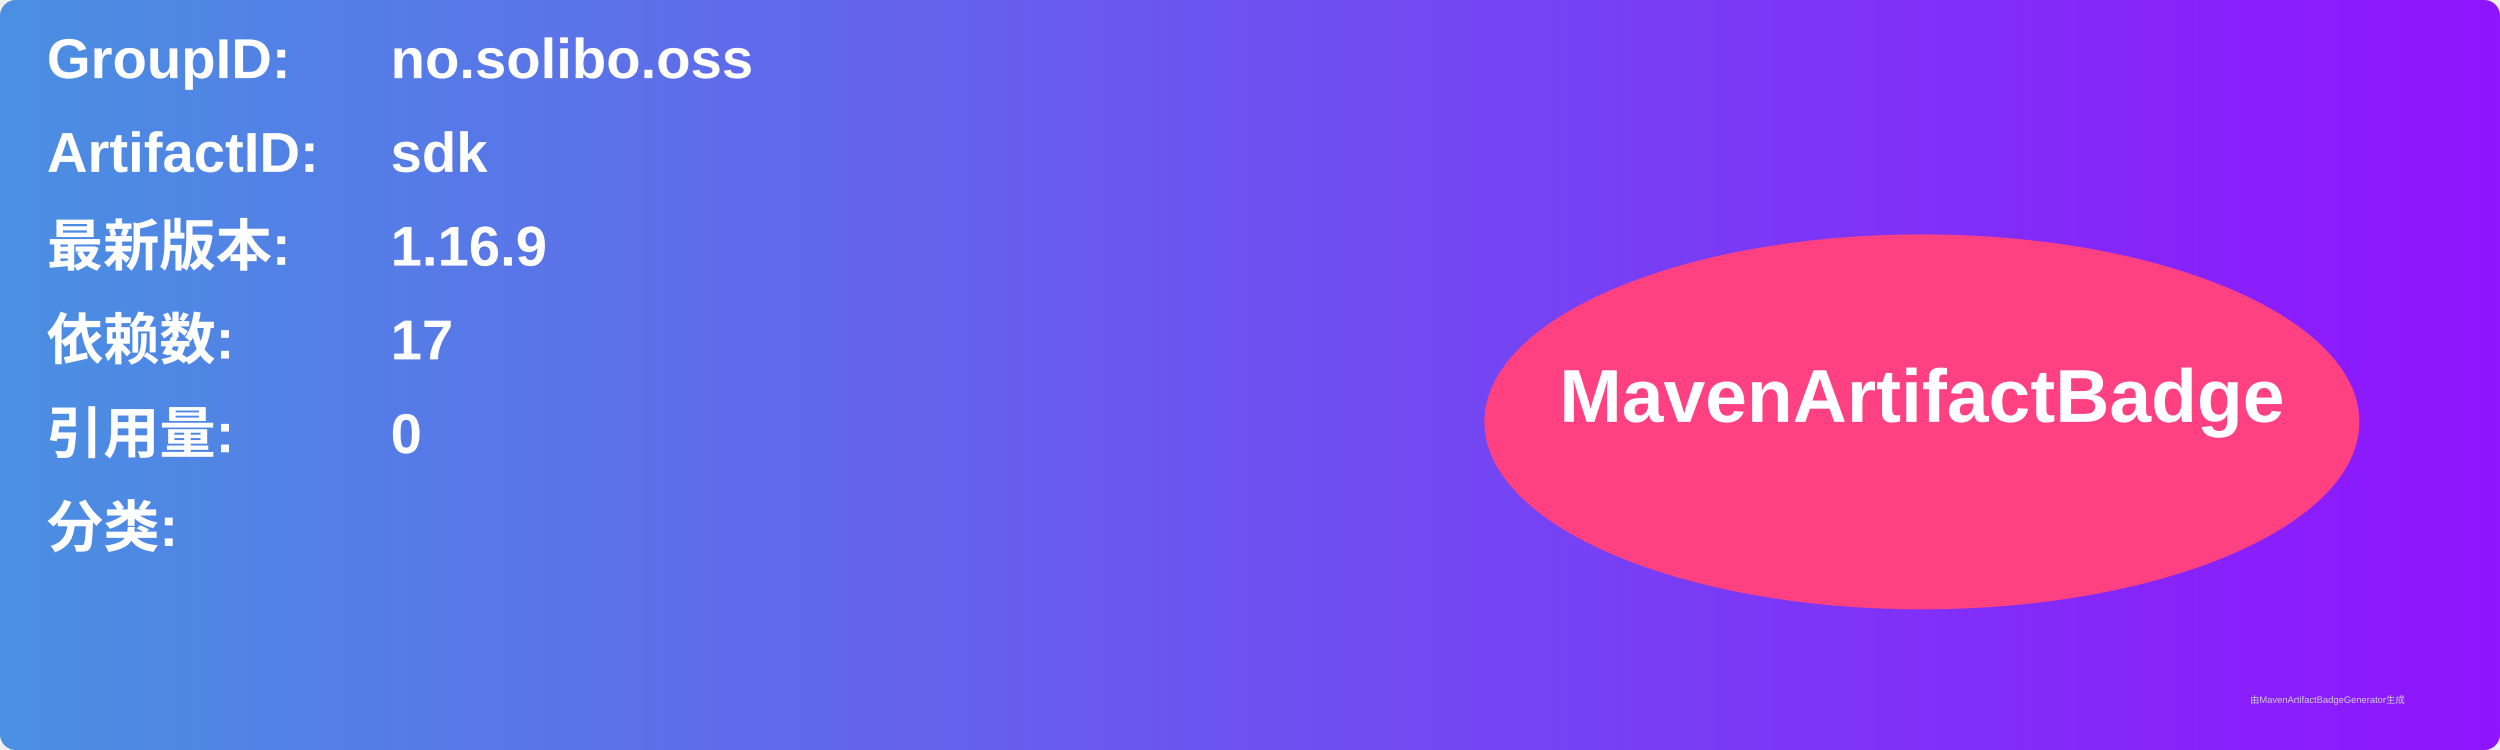
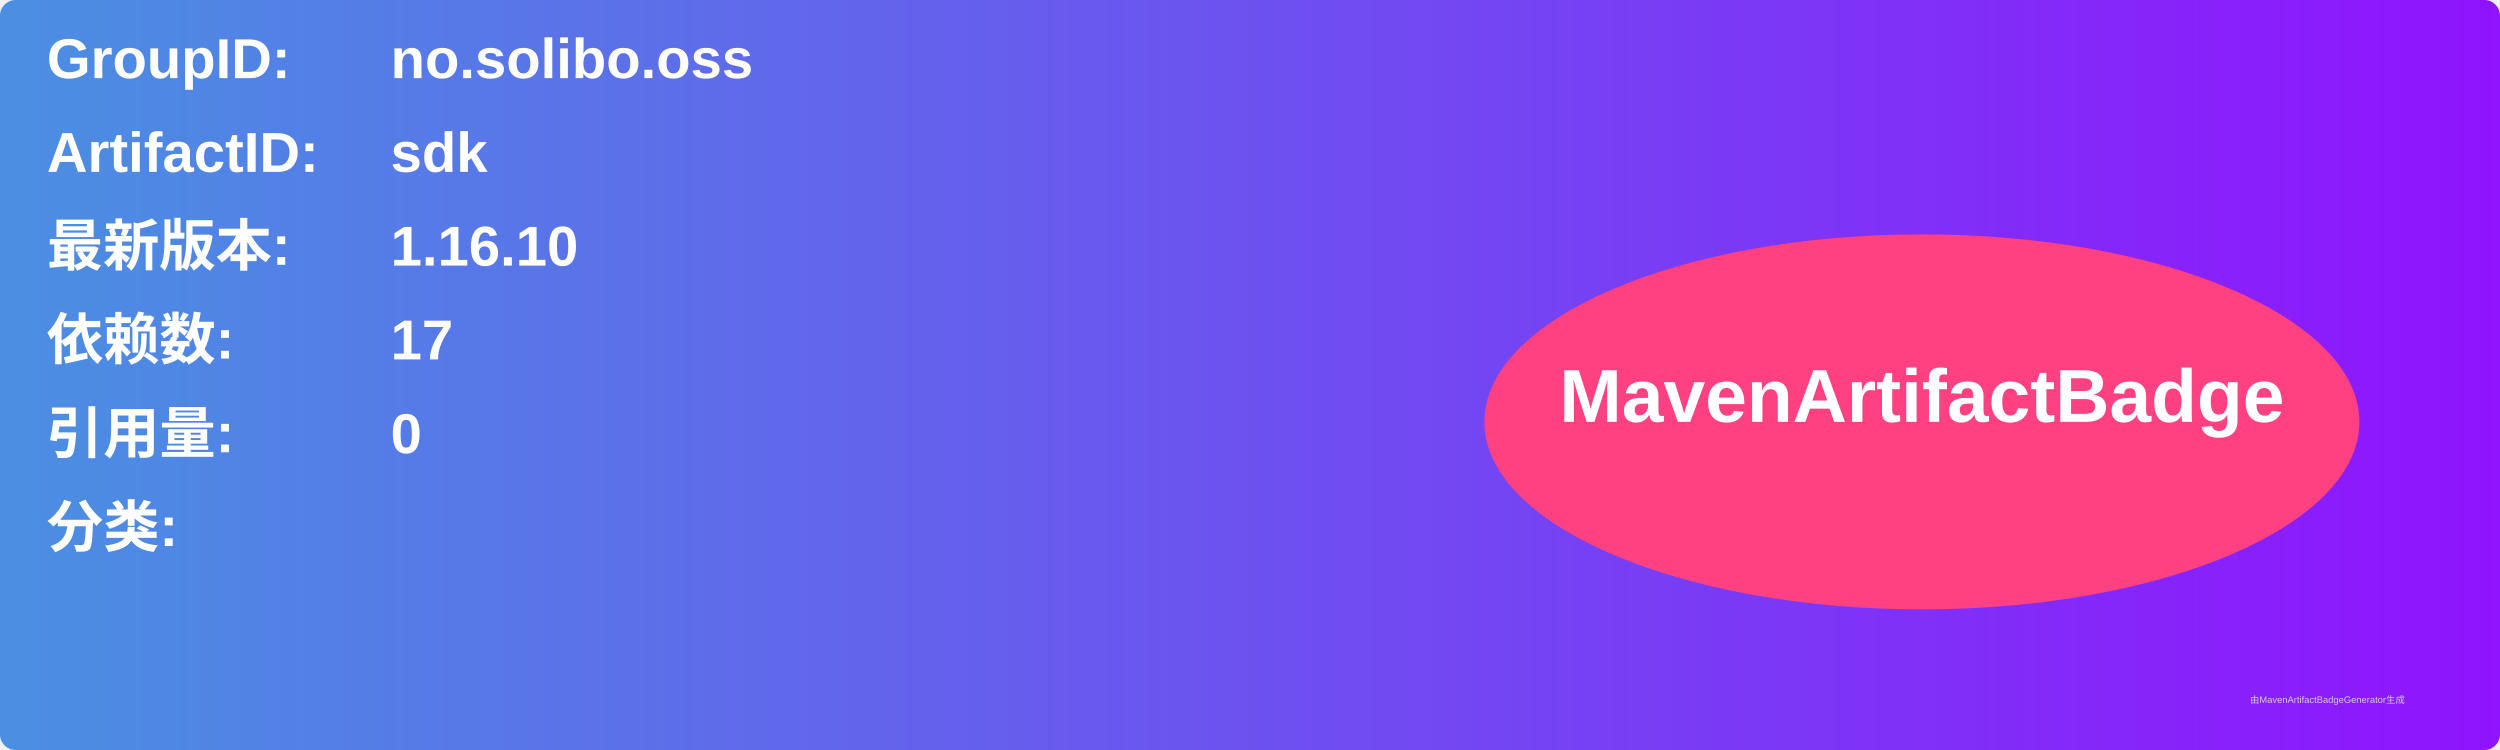
<svg xmlns="http://www.w3.org/2000/svg" width="800" height="240" viewBox="0 0 800 240">
  <linearGradient id="grad" x1="0%" y1="0%" x2="100%" y2="0%">
    <stop offset="0%" stop-color="#4a90e2" />
    <stop offset="100%" stop-color="#9013fe" />
  </linearGradient>
  <rect width="100%" height="100%" rx="5" ry="5" fill="url(#grad)" />
  <g transform="translate(15, 15)">
    <text x="0" y="10" font-family="Arial" font-size="18" fill="white" font-weight="bold" width="260">GroupID:</text>
    <text x="110" y="10" font-family="Arial" font-size="18" fill="white" font-weight="bold" width="460">no.solibo.oss</text>
    <text x="0" y="40" font-family="Arial" font-size="18" fill="white" font-weight="bold" width="260">ArtifactID:</text>
    <text x="110" y="40" font-family="Arial" font-size="18" fill="white" font-weight="bold" width="460">sdk</text>
    <text x="0" y="70" font-family="Arial" font-size="18" fill="white" font-weight="bold">最新版本:</text>
    <text x="110" y="70" font-family="Arial" font-size="18" fill="white" font-weight="bold">
-       <tspan font-weight="bold">1.16.9</tspan>
+       <tspan font-weight="bold">1.16.10</tspan>
    </text>
    <text x="0" y="100" font-family="Arial" font-size="18" fill="white" font-weight="bold">依赖数: </text>
    <text x="110" y="100" font-family="Arial" font-size="18" fill="white">
      <tspan font-weight="bold">17</tspan>
    </text>
    <text x="0" y="130" font-family="Arial" font-size="18" fill="white" font-weight="bold">引用量: </text>
    <text x="110" y="130" font-family="Arial" font-size="18" fill="white">
      <tspan font-weight="bold">0</tspan>
    </text>
    <text x="0" y="160" font-family="Arial" font-size="18" fill="white" font-weight="bold">分类:</text>
    <text x="10" y="190" font-family="Arial" font-size="10" fill="white">
      <tspan font-weight="bold" />
    </text>
    <ellipse cx="600" cy="120" rx="140" ry="60" fill="#ff4081" />
    <text x="600" y="120" text-anchor="middle" font-family="Arial" font-size="24" fill="white" font-weight="bold">MavenArtifactBadge</text>
  </g>
  <text x="720" y="225" font-family="Arial" font-size="3" fill="#d0d0d0">由MavenArtifactBadgeGenerator生成</text>
</svg>
